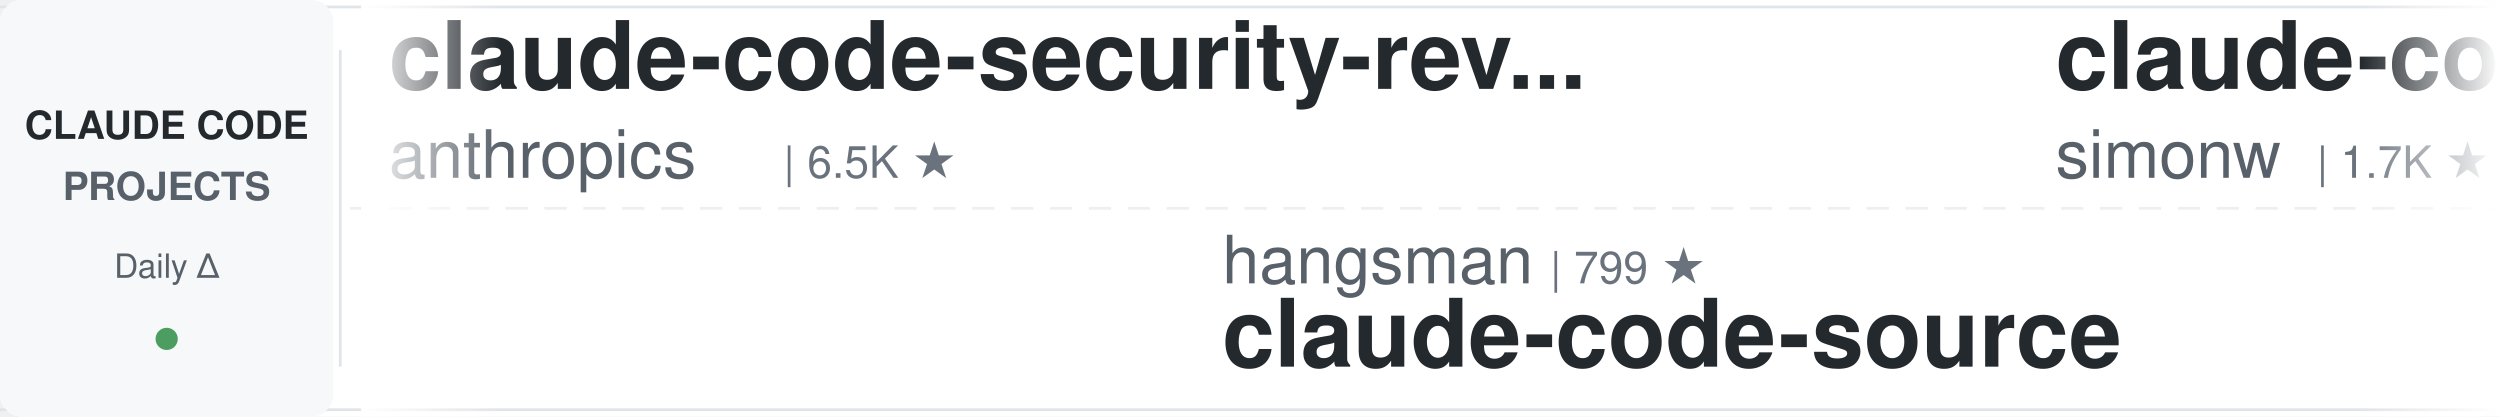
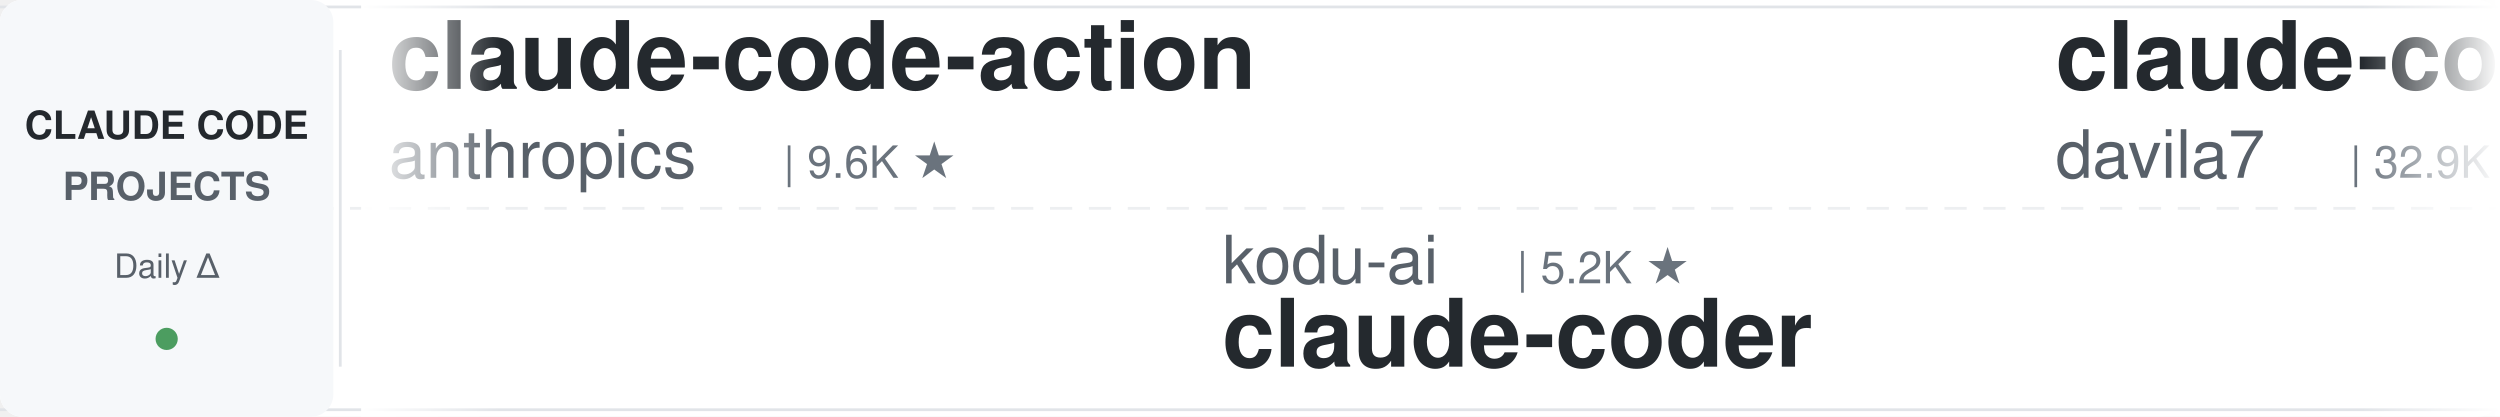
<svg xmlns="http://www.w3.org/2000/svg" width="900" height="150">
  <defs>
    <linearGradient id="leftFade" x1="0%" y1="0%" x2="100%" y2="0%">
      <stop offset="0%" style="stop-color:#ffffff;stop-opacity:1" />
      <stop offset="100%" style="stop-color:#ffffff;stop-opacity:0" />
    </linearGradient>
    <linearGradient id="rightFade" x1="0%" y1="0%" x2="100%" y2="0%">
      <stop offset="0%" style="stop-color:#ffffff;stop-opacity:0" />
      <stop offset="100%" style="stop-color:#ffffff;stop-opacity:1" />
    </linearGradient>
  </defs>
  <rect width="900" height="150" fill="#ffffff" rx="8" />
  <rect x="0" y="2" width="900" height="1" fill="#e1e4e8" />
  <rect x="0" y="147" width="900" height="1" fill="#e1e4e8" />
  <line x1="0" y1="75" x2="900" y2="75" stroke="#e1e4e8" stroke-width="1" stroke-dasharray="8 6" opacity="0.6" />
  <rect x="0" y="0" width="120" height="150" fill="#f6f8fa" rx="8" />
  <text x="60" y="50" font-family="-apple-system, BlinkMacSystemFont, 'Segoe UI', Helvetica, Arial, sans-serif" font-size="14" font-weight="600" fill="#24292e" text-anchor="middle">CLAUDE CODE</text>
  <text x="60" y="72" font-family="-apple-system, BlinkMacSystemFont, 'Segoe UI', Helvetica, Arial, sans-serif" font-size="14" font-weight="600" fill="#586069" text-anchor="middle">PROJECTS</text>
  <text x="60" y="100" font-family="-apple-system, BlinkMacSystemFont, 'Segoe UI', Helvetica, Arial, sans-serif" font-size="12" font-weight="500" fill="#586069" text-anchor="middle">Daily Δ</text>
  <circle cx="60" cy="122" r="4" fill="#22863a" opacity="0.8" />
  <rect x="122" y="18" width="1" height="114" fill="#e1e4e8" />
  <clipPath id="tickerClip">
    <rect x="130" y="0" width="770" height="150" />
  </clipPath>
  <g clip-path="url(#tickerClip)">
    <g id="tickerItems">
      <animateTransform attributeName="transform" attributeType="XML" type="translate" from="0 0" to="-3000 0" dur="54s" repeatCount="indefinite" />
      <g transform="translate(0, 0)">
-         <text x="140" y="32" font-family="-apple-system, BlinkMacSystemFont, 'Segoe UI', Helvetica, Arial, sans-serif" font-size="34" font-weight="600" fill="#24292e">claude-code-security-rev...</text>
+         <text x="140" y="32" font-family="-apple-system, BlinkMacSystemFont, 'Segoe UI', Helvetica, Arial, sans-serif" font-size="34" font-weight="600" fill="#24292e">claude-code-action</text>
        <text x="140" y="64" font-family="-apple-system, BlinkMacSystemFont, 'Segoe UI', Helvetica, Arial, sans-serif" font-size="24" font-weight="400" fill="#586069">anthropics</text>
-         <text x="282" y="64" font-family="-apple-system, BlinkMacSystemFont, 'Segoe UI', Helvetica, Arial, sans-serif" font-size="16" font-weight="500" fill="#6a737d">| 6.5K ★</text>
+         <text x="282" y="64" font-family="-apple-system, BlinkMacSystemFont, 'Segoe UI', Helvetica, Arial, sans-serif" font-size="16" font-weight="500" fill="#6a737d">| 9.6K ★</text>
      </g>
      <g transform="translate(300, 0)">
-         <text x="140" y="102" font-family="-apple-system, BlinkMacSystemFont, 'Segoe UI', Helvetica, Arial, sans-serif" font-size="24" font-weight="400" fill="#586069">hangsman</text>
-         <text x="258" y="102" font-family="-apple-system, BlinkMacSystemFont, 'Segoe UI', Helvetica, Arial, sans-serif" font-size="16" font-weight="500" fill="#6a737d">| 799 ★</text>
-         <text x="140" y="132" font-family="-apple-system, BlinkMacSystemFont, 'Segoe UI', Helvetica, Arial, sans-serif" font-size="34" font-weight="600" fill="#24292e">claude-code-source</text>
+         <text x="140" y="102" font-family="-apple-system, BlinkMacSystemFont, 'Segoe UI', Helvetica, Arial, sans-serif" font-size="24" font-weight="400" fill="#586069">kodu-ai</text>
+         <text x="246" y="102" font-family="-apple-system, BlinkMacSystemFont, 'Segoe UI', Helvetica, Arial, sans-serif" font-size="16" font-weight="500" fill="#6a737d">| 5.2K ★</text>
+         <text x="140" y="132" font-family="-apple-system, BlinkMacSystemFont, 'Segoe UI', Helvetica, Arial, sans-serif" font-size="34" font-weight="600" fill="#24292e">claude-coder</text>
      </g>
      <g transform="translate(600, 0)">
-         <text x="140" y="32" font-family="-apple-system, BlinkMacSystemFont, 'Segoe UI', Helvetica, Arial, sans-serif" font-size="34" font-weight="600" fill="#24292e">claude-code-transcripts</text>
-         <text x="140" y="64" font-family="-apple-system, BlinkMacSystemFont, 'Segoe UI', Helvetica, Arial, sans-serif" font-size="24" font-weight="400" fill="#586069">simonw</text>
-         <text x="234" y="64" font-family="-apple-system, BlinkMacSystemFont, 'Segoe UI', Helvetica, Arial, sans-serif" font-size="16" font-weight="500" fill="#6a737d">| 1.7K ★</text>
+         <text x="140" y="32" font-family="-apple-system, BlinkMacSystemFont, 'Segoe UI', Helvetica, Arial, sans-serif" font-size="34" font-weight="600" fill="#24292e">claude-code-templates</text>
+         <text x="140" y="64" font-family="-apple-system, BlinkMacSystemFont, 'Segoe UI', Helvetica, Arial, sans-serif" font-size="24" font-weight="400" fill="#586069">davila7</text>
+         <text x="246" y="64" font-family="-apple-system, BlinkMacSystemFont, 'Segoe UI', Helvetica, Arial, sans-serif" font-size="16" font-weight="500" fill="#6a737d">| 32.9K ★</text>
      </g>
      <g transform="translate(900, 0)">
-         <text x="140" y="102" font-family="-apple-system, BlinkMacSystemFont, 'Segoe UI', Helvetica, Arial, sans-serif" font-size="24" font-weight="400" fill="#586069">davila7</text>
-         <text x="246" y="102" font-family="-apple-system, BlinkMacSystemFont, 'Segoe UI', Helvetica, Arial, sans-serif" font-size="16" font-weight="500" fill="#6a737d">| 32.9K ★</text>
-         <text x="140" y="132" font-family="-apple-system, BlinkMacSystemFont, 'Segoe UI', Helvetica, Arial, sans-serif" font-size="34" font-weight="600" fill="#24292e">claude-code-templates</text>
+         <text x="140" y="102" font-family="-apple-system, BlinkMacSystemFont, 'Segoe UI', Helvetica, Arial, sans-serif" font-size="24" font-weight="400" fill="#586069">ding113</text>
+         <text x="246" y="102" font-family="-apple-system, BlinkMacSystemFont, 'Segoe UI', Helvetica, Arial, sans-serif" font-size="16" font-weight="500" fill="#6a737d">| 3.4K ★</text>
+         <text x="140" y="132" font-family="-apple-system, BlinkMacSystemFont, 'Segoe UI', Helvetica, Arial, sans-serif" font-size="34" font-weight="600" fill="#24292e">claude-code-hub</text>
      </g>
      <g transform="translate(1200, 0)">
-         <text x="140" y="32" font-family="-apple-system, BlinkMacSystemFont, 'Segoe UI', Helvetica, Arial, sans-serif" font-size="34" font-weight="600" fill="#24292e">ECC</text>
-         <text x="140" y="64" font-family="-apple-system, BlinkMacSystemFont, 'Segoe UI', Helvetica, Arial, sans-serif" font-size="24" font-weight="400" fill="#586069">affaan-m</text>
-         <text x="258" y="64" font-family="-apple-system, BlinkMacSystemFont, 'Segoe UI', Helvetica, Arial, sans-serif" font-size="16" font-weight="500" fill="#6a737d">| 287.4K ★</text>
+         <text x="140" y="32" font-family="-apple-system, BlinkMacSystemFont, 'Segoe UI', Helvetica, Arial, sans-serif" font-size="34" font-weight="600" fill="#24292e">claude-code-showcase</text>
+         <text x="140" y="64" font-family="-apple-system, BlinkMacSystemFont, 'Segoe UI', Helvetica, Arial, sans-serif" font-size="24" font-weight="400" fill="#586069">ChrisWiles</text>
+         <text x="282" y="64" font-family="-apple-system, BlinkMacSystemFont, 'Segoe UI', Helvetica, Arial, sans-serif" font-size="16" font-weight="500" fill="#6a737d">| 6.1K ★</text>
      </g>
      <g transform="translate(1500, 0)">
-         <text x="140" y="102" font-family="-apple-system, BlinkMacSystemFont, 'Segoe UI', Helvetica, Arial, sans-serif" font-size="24" font-weight="400" fill="#586069">darcyegb</text>
-         <text x="258" y="102" font-family="-apple-system, BlinkMacSystemFont, 'Segoe UI', Helvetica, Arial, sans-serif" font-size="16" font-weight="500" fill="#6a737d">| 780 ★</text>
-         <text x="140" y="132" font-family="-apple-system, BlinkMacSystemFont, 'Segoe UI', Helvetica, Arial, sans-serif" font-size="34" font-weight="600" fill="#24292e">ClaudeCodeAgents</text>
+         <text x="140" y="102" font-family="-apple-system, BlinkMacSystemFont, 'Segoe UI', Helvetica, Arial, sans-serif" font-size="24" font-weight="400" fill="#586069">wanshuiyin</text>
+         <text x="282" y="102" font-family="-apple-system, BlinkMacSystemFont, 'Segoe UI', Helvetica, Arial, sans-serif" font-size="16" font-weight="500" fill="#6a737d">| 18.0K ★</text>
+         <text x="140" y="132" font-family="-apple-system, BlinkMacSystemFont, 'Segoe UI', Helvetica, Arial, sans-serif" font-size="34" font-weight="600" fill="#24292e">Auto-claude-code-researc...</text>
      </g>
      <g transform="translate(1800, 0)">
-         <text x="140" y="32" font-family="-apple-system, BlinkMacSystemFont, 'Segoe UI', Helvetica, Arial, sans-serif" font-size="34" font-weight="600" fill="#24292e">how-claude-code-works</text>
-         <text x="140" y="64" font-family="-apple-system, BlinkMacSystemFont, 'Segoe UI', Helvetica, Arial, sans-serif" font-size="24" font-weight="400" fill="#586069">Windy3f3f3f3f</text>
-         <text x="318" y="64" font-family="-apple-system, BlinkMacSystemFont, 'Segoe UI', Helvetica, Arial, sans-serif" font-size="16" font-weight="500" fill="#6a737d">| 3.8K ★</text>
+         <text x="140" y="32" font-family="-apple-system, BlinkMacSystemFont, 'Segoe UI', Helvetica, Arial, sans-serif" font-size="34" font-weight="600" fill="#24292e">learn-claude-code</text>
+         <text x="140" y="64" font-family="-apple-system, BlinkMacSystemFont, 'Segoe UI', Helvetica, Arial, sans-serif" font-size="24" font-weight="400" fill="#586069">shareAI-lab</text>
+         <text x="294" y="64" font-family="-apple-system, BlinkMacSystemFont, 'Segoe UI', Helvetica, Arial, sans-serif" font-size="16" font-weight="500" fill="#6a737d">| 79.1K ★</text>
      </g>
      <g transform="translate(2100, 0)">
-         <text x="140" y="102" font-family="-apple-system, BlinkMacSystemFont, 'Segoe UI', Helvetica, Arial, sans-serif" font-size="24" font-weight="400" fill="#586069">Maciek-roboblog</text>
-         <text x="342" y="102" font-family="-apple-system, BlinkMacSystemFont, 'Segoe UI', Helvetica, Arial, sans-serif" font-size="16" font-weight="500" fill="#6a737d">| 8.8K ★</text>
-         <text x="140" y="132" font-family="-apple-system, BlinkMacSystemFont, 'Segoe UI', Helvetica, Arial, sans-serif" font-size="34" font-weight="600" fill="#24292e">Claude-Code-Usage-Monito...</text>
+         <text x="140" y="102" font-family="-apple-system, BlinkMacSystemFont, 'Segoe UI', Helvetica, Arial, sans-serif" font-size="24" font-weight="400" fill="#586069">shanraisshan</text>
+         <text x="306" y="102" font-family="-apple-system, BlinkMacSystemFont, 'Segoe UI', Helvetica, Arial, sans-serif" font-size="16" font-weight="500" fill="#6a737d">| 67.9K ★</text>
+         <text x="140" y="132" font-family="-apple-system, BlinkMacSystemFont, 'Segoe UI', Helvetica, Arial, sans-serif" font-size="34" font-weight="600" fill="#24292e">claude-code-best-practic...</text>
      </g>
      <g transform="translate(2400, 0)">
-         <text x="140" y="32" font-family="-apple-system, BlinkMacSystemFont, 'Segoe UI', Helvetica, Arial, sans-serif" font-size="34" font-weight="600" fill="#24292e">claude-code-tudou</text>
-         <text x="140" y="64" font-family="-apple-system, BlinkMacSystemFont, 'Segoe UI', Helvetica, Arial, sans-serif" font-size="24" font-weight="400" fill="#586069">AICoderTudou</text>
-         <text x="306" y="64" font-family="-apple-system, BlinkMacSystemFont, 'Segoe UI', Helvetica, Arial, sans-serif" font-size="16" font-weight="500" fill="#6a737d">| 493 ★</text>
+         <text x="140" y="32" font-family="-apple-system, BlinkMacSystemFont, 'Segoe UI', Helvetica, Arial, sans-serif" font-size="34" font-weight="600" fill="#24292e">claude_codex_bridge</text>
+         <text x="140" y="64" font-family="-apple-system, BlinkMacSystemFont, 'Segoe UI', Helvetica, Arial, sans-serif" font-size="24" font-weight="400" fill="#586069">SeemSeam</text>
+         <text x="258" y="64" font-family="-apple-system, BlinkMacSystemFont, 'Segoe UI', Helvetica, Arial, sans-serif" font-size="16" font-weight="500" fill="#6a737d">| 3.6K ★</text>
      </g>
      <g transform="translate(2700, 0)">
-         <text x="140" y="102" font-family="-apple-system, BlinkMacSystemFont, 'Segoe UI', Helvetica, Arial, sans-serif" font-size="24" font-weight="400" fill="#586069">alejandrobalderas</text>
-         <text x="366" y="102" font-family="-apple-system, BlinkMacSystemFont, 'Segoe UI', Helvetica, Arial, sans-serif" font-size="16" font-weight="500" fill="#6a737d">| 3.0K ★</text>
-         <text x="140" y="132" font-family="-apple-system, BlinkMacSystemFont, 'Segoe UI', Helvetica, Arial, sans-serif" font-size="34" font-weight="600" fill="#24292e">claude-code-from-source</text>
+         <text x="140" y="102" font-family="-apple-system, BlinkMacSystemFont, 'Segoe UI', Helvetica, Arial, sans-serif" font-size="24" font-weight="400" fill="#586069">techjarves</text>
+         <text x="282" y="102" font-family="-apple-system, BlinkMacSystemFont, 'Segoe UI', Helvetica, Arial, sans-serif" font-size="16" font-weight="500" fill="#6a737d">| 1.6K ★</text>
+         <text x="140" y="132" font-family="-apple-system, BlinkMacSystemFont, 'Segoe UI', Helvetica, Arial, sans-serif" font-size="34" font-weight="600" fill="#24292e">ClaudeCode-Portable</text>
      </g>
      <g transform="translate(3000, 0)">
-         <text x="140" y="32" font-family="-apple-system, BlinkMacSystemFont, 'Segoe UI', Helvetica, Arial, sans-serif" font-size="34" font-weight="600" fill="#24292e">claude-code-security-rev...</text>
+         <text x="140" y="32" font-family="-apple-system, BlinkMacSystemFont, 'Segoe UI', Helvetica, Arial, sans-serif" font-size="34" font-weight="600" fill="#24292e">claude-code-action</text>
        <text x="140" y="64" font-family="-apple-system, BlinkMacSystemFont, 'Segoe UI', Helvetica, Arial, sans-serif" font-size="24" font-weight="400" fill="#586069">anthropics</text>
-         <text x="282" y="64" font-family="-apple-system, BlinkMacSystemFont, 'Segoe UI', Helvetica, Arial, sans-serif" font-size="16" font-weight="500" fill="#6a737d">| 6.5K ★</text>
+         <text x="282" y="64" font-family="-apple-system, BlinkMacSystemFont, 'Segoe UI', Helvetica, Arial, sans-serif" font-size="16" font-weight="500" fill="#6a737d">| 9.6K ★</text>
      </g>
      <g transform="translate(3300, 0)">
-         <text x="140" y="102" font-family="-apple-system, BlinkMacSystemFont, 'Segoe UI', Helvetica, Arial, sans-serif" font-size="24" font-weight="400" fill="#586069">hangsman</text>
-         <text x="258" y="102" font-family="-apple-system, BlinkMacSystemFont, 'Segoe UI', Helvetica, Arial, sans-serif" font-size="16" font-weight="500" fill="#6a737d">| 799 ★</text>
-         <text x="140" y="132" font-family="-apple-system, BlinkMacSystemFont, 'Segoe UI', Helvetica, Arial, sans-serif" font-size="34" font-weight="600" fill="#24292e">claude-code-source</text>
+         <text x="140" y="102" font-family="-apple-system, BlinkMacSystemFont, 'Segoe UI', Helvetica, Arial, sans-serif" font-size="24" font-weight="400" fill="#586069">kodu-ai</text>
+         <text x="246" y="102" font-family="-apple-system, BlinkMacSystemFont, 'Segoe UI', Helvetica, Arial, sans-serif" font-size="16" font-weight="500" fill="#6a737d">| 5.2K ★</text>
+         <text x="140" y="132" font-family="-apple-system, BlinkMacSystemFont, 'Segoe UI', Helvetica, Arial, sans-serif" font-size="34" font-weight="600" fill="#24292e">claude-coder</text>
      </g>
      <g transform="translate(3600, 0)">
-         <text x="140" y="32" font-family="-apple-system, BlinkMacSystemFont, 'Segoe UI', Helvetica, Arial, sans-serif" font-size="34" font-weight="600" fill="#24292e">claude-code-transcripts</text>
-         <text x="140" y="64" font-family="-apple-system, BlinkMacSystemFont, 'Segoe UI', Helvetica, Arial, sans-serif" font-size="24" font-weight="400" fill="#586069">simonw</text>
-         <text x="234" y="64" font-family="-apple-system, BlinkMacSystemFont, 'Segoe UI', Helvetica, Arial, sans-serif" font-size="16" font-weight="500" fill="#6a737d">| 1.7K ★</text>
+         <text x="140" y="32" font-family="-apple-system, BlinkMacSystemFont, 'Segoe UI', Helvetica, Arial, sans-serif" font-size="34" font-weight="600" fill="#24292e">claude-code-templates</text>
+         <text x="140" y="64" font-family="-apple-system, BlinkMacSystemFont, 'Segoe UI', Helvetica, Arial, sans-serif" font-size="24" font-weight="400" fill="#586069">davila7</text>
+         <text x="246" y="64" font-family="-apple-system, BlinkMacSystemFont, 'Segoe UI', Helvetica, Arial, sans-serif" font-size="16" font-weight="500" fill="#6a737d">| 32.9K ★</text>
      </g>
      <g transform="translate(3900, 0)">
-         <text x="140" y="102" font-family="-apple-system, BlinkMacSystemFont, 'Segoe UI', Helvetica, Arial, sans-serif" font-size="24" font-weight="400" fill="#586069">davila7</text>
-         <text x="246" y="102" font-family="-apple-system, BlinkMacSystemFont, 'Segoe UI', Helvetica, Arial, sans-serif" font-size="16" font-weight="500" fill="#6a737d">| 32.9K ★</text>
-         <text x="140" y="132" font-family="-apple-system, BlinkMacSystemFont, 'Segoe UI', Helvetica, Arial, sans-serif" font-size="34" font-weight="600" fill="#24292e">claude-code-templates</text>
+         <text x="140" y="102" font-family="-apple-system, BlinkMacSystemFont, 'Segoe UI', Helvetica, Arial, sans-serif" font-size="24" font-weight="400" fill="#586069">ding113</text>
+         <text x="246" y="102" font-family="-apple-system, BlinkMacSystemFont, 'Segoe UI', Helvetica, Arial, sans-serif" font-size="16" font-weight="500" fill="#6a737d">| 3.4K ★</text>
+         <text x="140" y="132" font-family="-apple-system, BlinkMacSystemFont, 'Segoe UI', Helvetica, Arial, sans-serif" font-size="34" font-weight="600" fill="#24292e">claude-code-hub</text>
      </g>
    </g>
  </g>
  <rect x="130" y="0" width="50" height="150" fill="url(#leftFade)" />
  <rect x="850" y="0" width="50" height="150" fill="url(#rightFade)" />
</svg>
